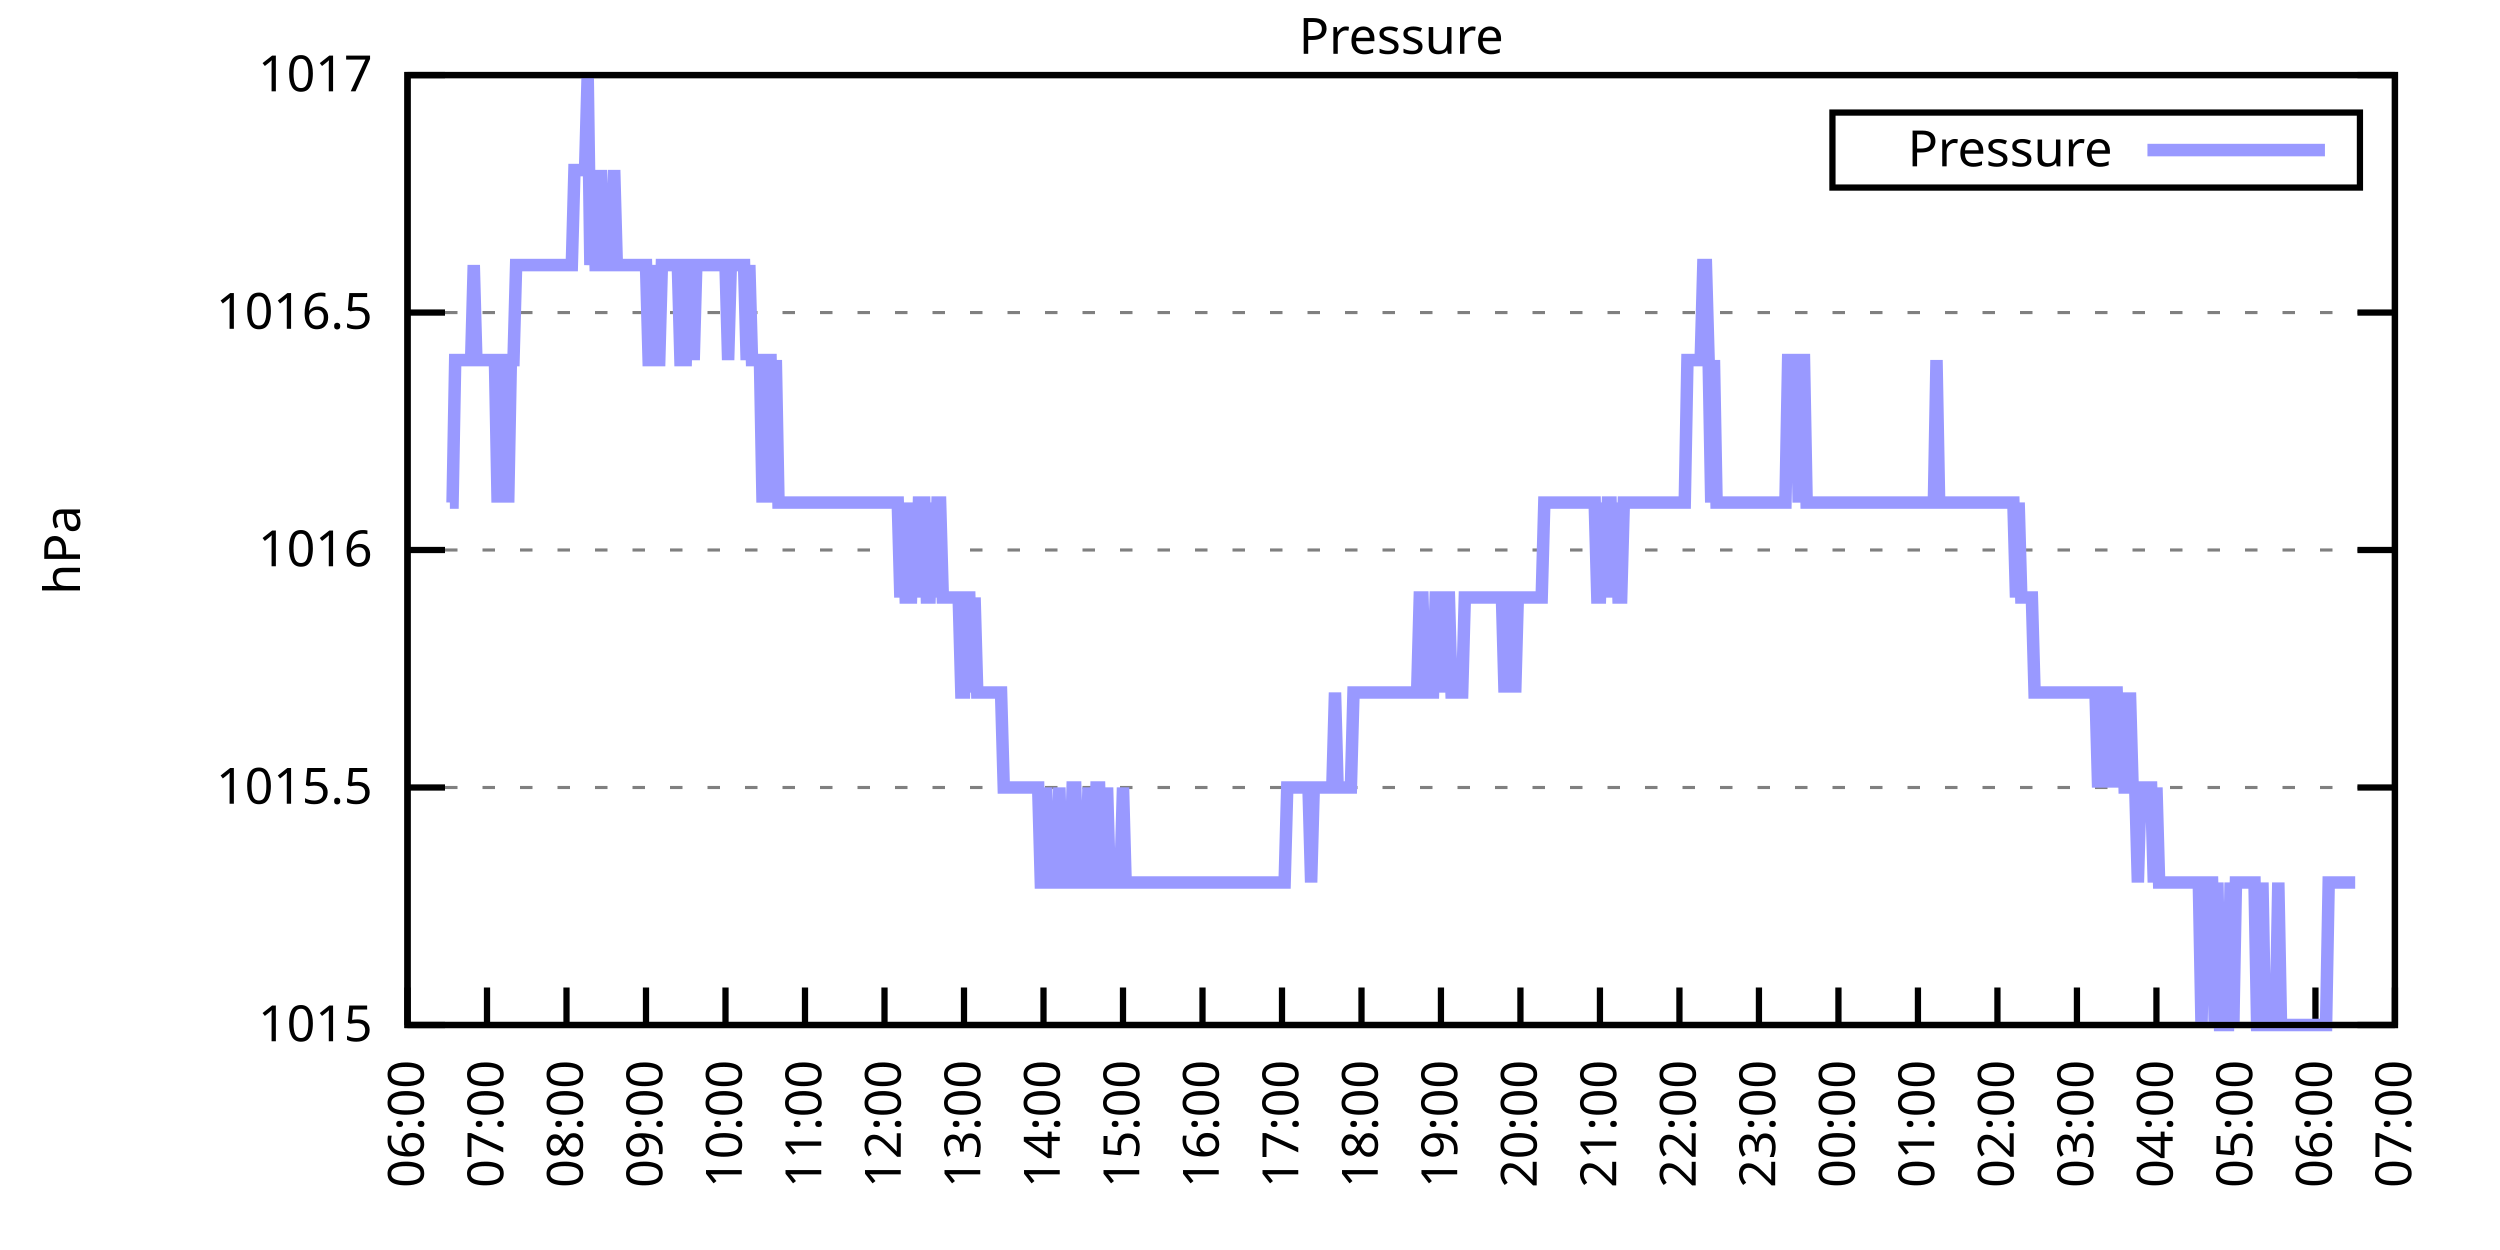
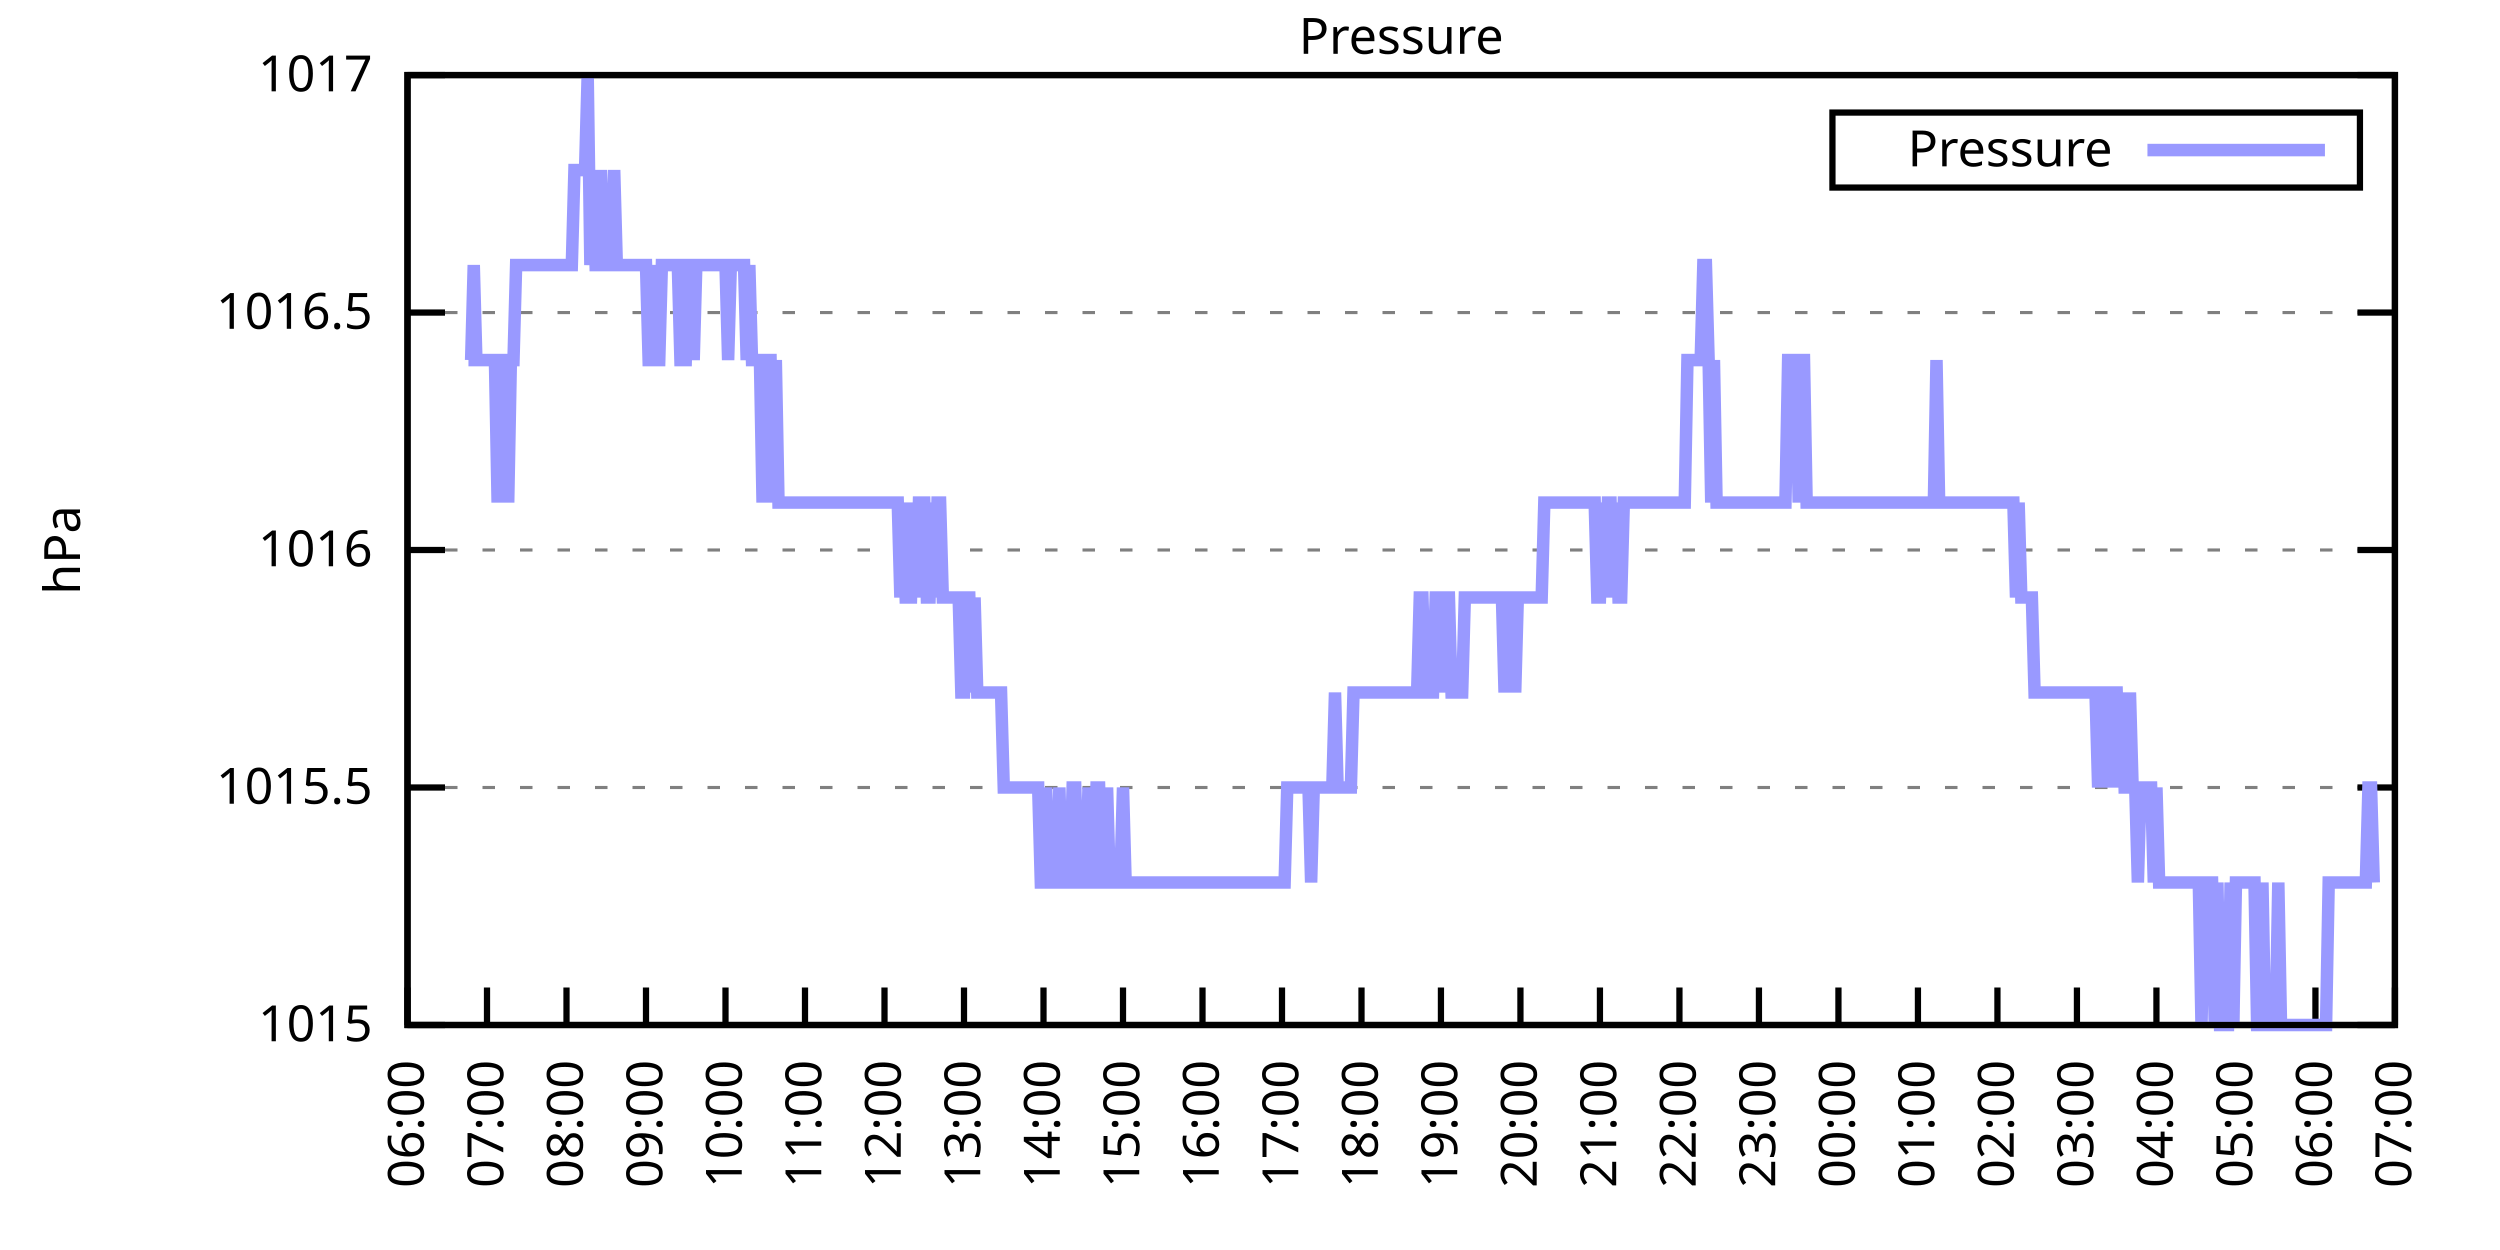
<svg xmlns="http://www.w3.org/2000/svg" xmlns:xlink="http://www.w3.org/1999/xlink" width="400" height="200" viewBox="0 0 400 200">
  <g id="gnuplot_canvas">
    <rect x="0" y="0" width="400" height="200" fill="none" />
    <defs>
      <circle id="gpDot" r="0.5" stroke-width="0.5" stroke="currentColor" />
      <path id="gpPt0" stroke-width="0.333" stroke="currentColor" d="M-1,0 h2 M0,-1 v2" />
      <path id="gpPt1" stroke-width="0.333" stroke="currentColor" d="M-1,-1 L1,1 M1,-1 L-1,1" />
      <path id="gpPt2" stroke-width="0.333" stroke="currentColor" d="M-1,0 L1,0 M0,-1 L0,1 M-1,-1 L1,1 M-1,1 L1,-1" />
      <rect id="gpPt3" stroke-width="0.333" stroke="currentColor" x="-1" y="-1" width="2" height="2" />
      <rect id="gpPt4" stroke-width="0.333" stroke="currentColor" fill="currentColor" x="-1" y="-1" width="2" height="2" />
      <circle id="gpPt5" stroke-width="0.333" stroke="currentColor" cx="0" cy="0" r="1" />
      <use xlink:href="#gpPt5" id="gpPt6" fill="currentColor" stroke="none" />
      <path id="gpPt7" stroke-width="0.333" stroke="currentColor" d="M0,-1.33 L-1.33,0.67 L1.33,0.67 z" />
      <use xlink:href="#gpPt7" id="gpPt8" fill="currentColor" stroke="none" />
      <use xlink:href="#gpPt7" id="gpPt9" stroke="currentColor" transform="rotate(180)" />
      <use xlink:href="#gpPt9" id="gpPt10" fill="currentColor" stroke="none" />
      <use xlink:href="#gpPt3" id="gpPt11" stroke="currentColor" transform="rotate(45)" />
      <use xlink:href="#gpPt11" id="gpPt12" fill="currentColor" stroke="none" />
      <path id="gpPt13" stroke-width="0.333" stroke="currentColor" d="M0,1.330 L1.265,0.411 L0.782,-1.067 L-0.782,-1.076 L-1.265,0.411 z" />
      <use xlink:href="#gpPt13" id="gpPt14" fill="currentColor" stroke="none" />
      <filter id="textbox" filterUnits="objectBoundingBox" x="0" y="0" height="1" width="1">
        <feFlood flood-color="white" flood-opacity="1" result="bgnd" />
        <feComposite in="SourceGraphic" in2="bgnd" operator="atop" />
      </filter>
      <filter id="greybox" filterUnits="objectBoundingBox" x="0" y="0" height="1" width="1">
        <feFlood flood-color="lightgrey" flood-opacity="1" result="grey" />
        <feComposite in="SourceGraphic" in2="grey" operator="atop" />
      </filter>
    </defs>
    <g fill="none" color="white" stroke="currentColor" stroke-width="1.00" stroke-linecap="butt" stroke-linejoin="miter">
</g>
    <g fill="none" color="black" stroke="currentColor" stroke-width="1.00" stroke-linecap="butt" stroke-linejoin="miter">
      <g stroke="none" shape-rendering="crispEdges">
        <polygon fill="rgb(255, 255, 255)" points="65.20,164.00 383.18,164.00 383.18,12.02 65.20,12.02 " />
      </g>
    </g>
    <g fill="none" color="black" stroke="currentColor" stroke-width="1.00" stroke-linecap="butt" stroke-linejoin="miter">
</g>
    <g fill="none" color="black" stroke="black" stroke-width="0.50" stroke-linecap="butt" stroke-linejoin="miter">
</g>
    <g fill="none" color="gray" stroke="currentColor" stroke-width="0.50" stroke-linecap="butt" stroke-linejoin="miter">
      <path stroke="gray" stroke-dasharray="2,4" class="gridline" d="M65.20,164.00 L383.19,164.00  " />
    </g>
    <g fill="none" color="gray" stroke="gray" stroke-width="1.00" stroke-linecap="butt" stroke-linejoin="miter">
</g>
    <g fill="none" color="black" stroke="currentColor" stroke-width="1.00" stroke-linecap="butt" stroke-linejoin="miter">
      <path stroke="black" d="M65.20,164.00 L71.20,164.00 M383.19,164.00 L377.19,164.00  " />
      <g transform="translate(59.60,166.60)" stroke="none" fill="black" font-family="Sans" font-size="8.00" text-anchor="end">
        <text>
          <tspan font-family="Sans"> 1015</tspan>
        </text>
      </g>
    </g>
    <g fill="none" color="black" stroke="currentColor" stroke-width="1.00" stroke-linecap="butt" stroke-linejoin="miter">
</g>
    <g fill="none" color="black" stroke="black" stroke-width="0.50" stroke-linecap="butt" stroke-linejoin="miter">
</g>
    <g fill="none" color="gray" stroke="currentColor" stroke-width="0.50" stroke-linecap="butt" stroke-linejoin="miter">
      <path stroke="gray" stroke-dasharray="2,4" class="gridline" d="M65.20,126.00 L383.19,126.00  " />
    </g>
    <g fill="none" color="gray" stroke="gray" stroke-width="1.00" stroke-linecap="butt" stroke-linejoin="miter">
</g>
    <g fill="none" color="black" stroke="currentColor" stroke-width="1.00" stroke-linecap="butt" stroke-linejoin="miter">
      <path stroke="black" d="M65.20,126.00 L71.20,126.00 M383.19,126.00 L377.19,126.00  " />
      <g transform="translate(59.60,128.60)" stroke="none" fill="black" font-family="Sans" font-size="8.00" text-anchor="end">
        <text>
          <tspan font-family="Sans"> 1015.5</tspan>
        </text>
      </g>
    </g>
    <g fill="none" color="black" stroke="currentColor" stroke-width="1.00" stroke-linecap="butt" stroke-linejoin="miter">
</g>
    <g fill="none" color="black" stroke="black" stroke-width="0.50" stroke-linecap="butt" stroke-linejoin="miter">
</g>
    <g fill="none" color="gray" stroke="currentColor" stroke-width="0.50" stroke-linecap="butt" stroke-linejoin="miter">
      <path stroke="gray" stroke-dasharray="2,4" class="gridline" d="M65.20,88.00 L383.19,88.00  " />
    </g>
    <g fill="none" color="gray" stroke="gray" stroke-width="1.00" stroke-linecap="butt" stroke-linejoin="miter">
</g>
    <g fill="none" color="black" stroke="currentColor" stroke-width="1.00" stroke-linecap="butt" stroke-linejoin="miter">
      <path stroke="black" d="M65.20,88.00 L71.20,88.00 M383.19,88.00 L377.19,88.00  " />
      <g transform="translate(59.60,90.60)" stroke="none" fill="black" font-family="Sans" font-size="8.00" text-anchor="end">
        <text>
          <tspan font-family="Sans"> 1016</tspan>
        </text>
      </g>
    </g>
    <g fill="none" color="black" stroke="currentColor" stroke-width="1.00" stroke-linecap="butt" stroke-linejoin="miter">
</g>
    <g fill="none" color="black" stroke="black" stroke-width="0.50" stroke-linecap="butt" stroke-linejoin="miter">
</g>
    <g fill="none" color="gray" stroke="currentColor" stroke-width="0.50" stroke-linecap="butt" stroke-linejoin="miter">
      <path stroke="gray" stroke-dasharray="2,4" class="gridline" d="M65.20,50.01 L383.19,50.01  " />
    </g>
    <g fill="none" color="gray" stroke="gray" stroke-width="1.00" stroke-linecap="butt" stroke-linejoin="miter">
</g>
    <g fill="none" color="black" stroke="currentColor" stroke-width="1.00" stroke-linecap="butt" stroke-linejoin="miter">
      <path stroke="black" d="M65.20,50.01 L71.20,50.01 M383.19,50.01 L377.19,50.01  " />
      <g transform="translate(59.60,52.61)" stroke="none" fill="black" font-family="Sans" font-size="8.00" text-anchor="end">
        <text>
          <tspan font-family="Sans"> 1016.5</tspan>
        </text>
      </g>
    </g>
    <g fill="none" color="black" stroke="currentColor" stroke-width="1.00" stroke-linecap="butt" stroke-linejoin="miter">
</g>
    <g fill="none" color="black" stroke="black" stroke-width="0.50" stroke-linecap="butt" stroke-linejoin="miter">
</g>
    <g fill="none" color="gray" stroke="currentColor" stroke-width="0.50" stroke-linecap="butt" stroke-linejoin="miter">
      <path stroke="gray" stroke-dasharray="2,4" class="gridline" d="M65.20,12.01 L383.19,12.01  " />
    </g>
    <g fill="none" color="gray" stroke="gray" stroke-width="1.00" stroke-linecap="butt" stroke-linejoin="miter">
</g>
    <g fill="none" color="black" stroke="currentColor" stroke-width="1.00" stroke-linecap="butt" stroke-linejoin="miter">
      <path stroke="black" d="M65.20,12.01 L71.20,12.01 M383.19,12.01 L377.19,12.01  " />
      <g transform="translate(59.60,14.61)" stroke="none" fill="black" font-family="Sans" font-size="8.00" text-anchor="end">
        <text>
          <tspan font-family="Sans"> 1017</tspan>
        </text>
      </g>
    </g>
    <g fill="none" color="black" stroke="currentColor" stroke-width="1.00" stroke-linecap="butt" stroke-linejoin="miter">
      <path stroke="black" d="M65.20,164.00 L65.20,158.00  " />
      <g transform="translate(67.80,169.60) rotate(270.00)" stroke="none" fill="black" font-family="Sans" font-size="8.00" text-anchor="end">
        <text>
          <tspan font-family="Sans">06:00</tspan>
        </text>
      </g>
    </g>
    <g fill="none" color="black" stroke="currentColor" stroke-width="1.00" stroke-linecap="butt" stroke-linejoin="miter">
      <path stroke="black" d="M77.92,164.00 L77.92,158.00  " />
      <g transform="translate(80.52,169.60) rotate(270.00)" stroke="none" fill="black" font-family="Sans" font-size="8.00" text-anchor="end">
        <text>
          <tspan font-family="Sans">07:00</tspan>
        </text>
      </g>
    </g>
    <g fill="none" color="black" stroke="currentColor" stroke-width="1.00" stroke-linecap="butt" stroke-linejoin="miter">
      <path stroke="black" d="M90.64,164.00 L90.64,158.00  " />
      <g transform="translate(93.24,169.60) rotate(270.00)" stroke="none" fill="black" font-family="Sans" font-size="8.00" text-anchor="end">
        <text>
          <tspan font-family="Sans">08:00</tspan>
        </text>
      </g>
    </g>
    <g fill="none" color="black" stroke="currentColor" stroke-width="1.00" stroke-linecap="butt" stroke-linejoin="miter">
      <path stroke="black" d="M103.36,164.00 L103.36,158.00  " />
      <g transform="translate(105.96,169.60) rotate(270.00)" stroke="none" fill="black" font-family="Sans" font-size="8.00" text-anchor="end">
        <text>
          <tspan font-family="Sans">09:00</tspan>
        </text>
      </g>
    </g>
    <g fill="none" color="black" stroke="currentColor" stroke-width="1.00" stroke-linecap="butt" stroke-linejoin="miter">
      <path stroke="black" d="M116.08,164.00 L116.08,158.00  " />
      <g transform="translate(118.68,169.60) rotate(270.00)" stroke="none" fill="black" font-family="Sans" font-size="8.00" text-anchor="end">
        <text>
          <tspan font-family="Sans">10:00</tspan>
        </text>
      </g>
    </g>
    <g fill="none" color="black" stroke="currentColor" stroke-width="1.00" stroke-linecap="butt" stroke-linejoin="miter">
      <path stroke="black" d="M128.80,164.00 L128.80,158.00  " />
      <g transform="translate(131.40,169.60) rotate(270.00)" stroke="none" fill="black" font-family="Sans" font-size="8.00" text-anchor="end">
        <text>
          <tspan font-family="Sans">11:00</tspan>
        </text>
      </g>
    </g>
    <g fill="none" color="black" stroke="currentColor" stroke-width="1.00" stroke-linecap="butt" stroke-linejoin="miter">
      <path stroke="black" d="M141.52,164.00 L141.52,158.00  " />
      <g transform="translate(144.12,169.60) rotate(270.00)" stroke="none" fill="black" font-family="Sans" font-size="8.00" text-anchor="end">
        <text>
          <tspan font-family="Sans">12:00</tspan>
        </text>
      </g>
    </g>
    <g fill="none" color="black" stroke="currentColor" stroke-width="1.00" stroke-linecap="butt" stroke-linejoin="miter">
      <path stroke="black" d="M154.24,164.00 L154.24,158.00  " />
      <g transform="translate(156.84,169.60) rotate(270.00)" stroke="none" fill="black" font-family="Sans" font-size="8.00" text-anchor="end">
        <text>
          <tspan font-family="Sans">13:00</tspan>
        </text>
      </g>
    </g>
    <g fill="none" color="black" stroke="currentColor" stroke-width="1.00" stroke-linecap="butt" stroke-linejoin="miter">
      <path stroke="black" d="M166.96,164.00 L166.96,158.00  " />
      <g transform="translate(169.56,169.60) rotate(270.00)" stroke="none" fill="black" font-family="Sans" font-size="8.00" text-anchor="end">
        <text>
          <tspan font-family="Sans">14:00</tspan>
        </text>
      </g>
    </g>
    <g fill="none" color="black" stroke="currentColor" stroke-width="1.00" stroke-linecap="butt" stroke-linejoin="miter">
      <path stroke="black" d="M179.68,164.00 L179.68,158.00  " />
      <g transform="translate(182.28,169.60) rotate(270.00)" stroke="none" fill="black" font-family="Sans" font-size="8.00" text-anchor="end">
        <text>
          <tspan font-family="Sans">15:00</tspan>
        </text>
      </g>
    </g>
    <g fill="none" color="black" stroke="currentColor" stroke-width="1.00" stroke-linecap="butt" stroke-linejoin="miter">
      <path stroke="black" d="M192.40,164.00 L192.40,158.00  " />
      <g transform="translate(195.00,169.60) rotate(270.00)" stroke="none" fill="black" font-family="Sans" font-size="8.00" text-anchor="end">
        <text>
          <tspan font-family="Sans">16:00</tspan>
        </text>
      </g>
    </g>
    <g fill="none" color="black" stroke="currentColor" stroke-width="1.00" stroke-linecap="butt" stroke-linejoin="miter">
      <path stroke="black" d="M205.12,164.00 L205.12,158.00  " />
      <g transform="translate(207.72,169.60) rotate(270.00)" stroke="none" fill="black" font-family="Sans" font-size="8.00" text-anchor="end">
        <text>
          <tspan font-family="Sans">17:00</tspan>
        </text>
      </g>
    </g>
    <g fill="none" color="black" stroke="currentColor" stroke-width="1.00" stroke-linecap="butt" stroke-linejoin="miter">
      <path stroke="black" d="M217.84,164.00 L217.84,158.00  " />
      <g transform="translate(220.44,169.60) rotate(270.00)" stroke="none" fill="black" font-family="Sans" font-size="8.00" text-anchor="end">
        <text>
          <tspan font-family="Sans">18:00</tspan>
        </text>
      </g>
    </g>
    <g fill="none" color="black" stroke="currentColor" stroke-width="1.00" stroke-linecap="butt" stroke-linejoin="miter">
      <path stroke="black" d="M230.55,164.00 L230.55,158.00  " />
      <g transform="translate(233.15,169.60) rotate(270.00)" stroke="none" fill="black" font-family="Sans" font-size="8.00" text-anchor="end">
        <text>
          <tspan font-family="Sans">19:00</tspan>
        </text>
      </g>
    </g>
    <g fill="none" color="black" stroke="currentColor" stroke-width="1.00" stroke-linecap="butt" stroke-linejoin="miter">
      <path stroke="black" d="M243.27,164.00 L243.27,158.00  " />
      <g transform="translate(245.87,169.60) rotate(270.00)" stroke="none" fill="black" font-family="Sans" font-size="8.00" text-anchor="end">
        <text>
          <tspan font-family="Sans">20:00</tspan>
        </text>
      </g>
    </g>
    <g fill="none" color="black" stroke="currentColor" stroke-width="1.00" stroke-linecap="butt" stroke-linejoin="miter">
      <path stroke="black" d="M255.99,164.00 L255.99,158.00  " />
      <g transform="translate(258.59,169.60) rotate(270.00)" stroke="none" fill="black" font-family="Sans" font-size="8.00" text-anchor="end">
        <text>
          <tspan font-family="Sans">21:00</tspan>
        </text>
      </g>
    </g>
    <g fill="none" color="black" stroke="currentColor" stroke-width="1.00" stroke-linecap="butt" stroke-linejoin="miter">
      <path stroke="black" d="M268.71,164.00 L268.71,158.00  " />
      <g transform="translate(271.31,169.60) rotate(270.00)" stroke="none" fill="black" font-family="Sans" font-size="8.00" text-anchor="end">
        <text>
          <tspan font-family="Sans">22:00</tspan>
        </text>
      </g>
    </g>
    <g fill="none" color="black" stroke="currentColor" stroke-width="1.00" stroke-linecap="butt" stroke-linejoin="miter">
      <path stroke="black" d="M281.43,164.00 L281.43,158.00  " />
      <g transform="translate(284.03,169.60) rotate(270.00)" stroke="none" fill="black" font-family="Sans" font-size="8.00" text-anchor="end">
        <text>
          <tspan font-family="Sans">23:00</tspan>
        </text>
      </g>
    </g>
    <g fill="none" color="black" stroke="currentColor" stroke-width="1.00" stroke-linecap="butt" stroke-linejoin="miter">
      <path stroke="black" d="M294.15,164.00 L294.15,158.00  " />
      <g transform="translate(296.75,169.60) rotate(270.00)" stroke="none" fill="black" font-family="Sans" font-size="8.00" text-anchor="end">
        <text>
          <tspan font-family="Sans">00:00</tspan>
        </text>
      </g>
    </g>
    <g fill="none" color="black" stroke="currentColor" stroke-width="1.00" stroke-linecap="butt" stroke-linejoin="miter">
      <path stroke="black" d="M306.87,164.00 L306.87,158.00  " />
      <g transform="translate(309.47,169.60) rotate(270.00)" stroke="none" fill="black" font-family="Sans" font-size="8.00" text-anchor="end">
        <text>
          <tspan font-family="Sans">01:00</tspan>
        </text>
      </g>
    </g>
    <g fill="none" color="black" stroke="currentColor" stroke-width="1.00" stroke-linecap="butt" stroke-linejoin="miter">
      <path stroke="black" d="M319.59,164.00 L319.59,158.00  " />
      <g transform="translate(322.19,169.60) rotate(270.00)" stroke="none" fill="black" font-family="Sans" font-size="8.00" text-anchor="end">
        <text>
          <tspan font-family="Sans">02:00</tspan>
        </text>
      </g>
    </g>
    <g fill="none" color="black" stroke="currentColor" stroke-width="1.00" stroke-linecap="butt" stroke-linejoin="miter">
      <path stroke="black" d="M332.31,164.00 L332.31,158.00  " />
      <g transform="translate(334.91,169.60) rotate(270.00)" stroke="none" fill="black" font-family="Sans" font-size="8.00" text-anchor="end">
        <text>
          <tspan font-family="Sans">03:00</tspan>
        </text>
      </g>
    </g>
    <g fill="none" color="black" stroke="currentColor" stroke-width="1.00" stroke-linecap="butt" stroke-linejoin="miter">
      <path stroke="black" d="M345.03,164.00 L345.03,158.00  " />
      <g transform="translate(347.63,169.60) rotate(270.00)" stroke="none" fill="black" font-family="Sans" font-size="8.00" text-anchor="end">
        <text>
          <tspan font-family="Sans">04:00</tspan>
        </text>
      </g>
    </g>
    <g fill="none" color="black" stroke="currentColor" stroke-width="1.00" stroke-linecap="butt" stroke-linejoin="miter">
      <path stroke="black" d="M357.75,164.00 L357.75,158.00  " />
      <g transform="translate(360.35,169.60) rotate(270.00)" stroke="none" fill="black" font-family="Sans" font-size="8.00" text-anchor="end">
        <text>
          <tspan font-family="Sans">05:00</tspan>
        </text>
      </g>
    </g>
    <g fill="none" color="black" stroke="currentColor" stroke-width="1.00" stroke-linecap="butt" stroke-linejoin="miter">
      <path stroke="black" d="M370.47,164.00 L370.47,158.00  " />
      <g transform="translate(373.07,169.60) rotate(270.00)" stroke="none" fill="black" font-family="Sans" font-size="8.00" text-anchor="end">
        <text>
          <tspan font-family="Sans">06:00</tspan>
        </text>
      </g>
    </g>
    <g fill="none" color="black" stroke="currentColor" stroke-width="1.00" stroke-linecap="butt" stroke-linejoin="miter">
      <path stroke="black" d="M383.19,164.00 L383.19,158.00  " />
      <g transform="translate(385.79,169.60) rotate(270.00)" stroke="none" fill="black" font-family="Sans" font-size="8.00" text-anchor="end">
        <text>
          <tspan font-family="Sans">07:00</tspan>
        </text>
      </g>
    </g>
    <g fill="none" color="black" stroke="currentColor" stroke-width="1.00" stroke-linecap="butt" stroke-linejoin="miter">
</g>
    <g fill="none" color="black" stroke="currentColor" stroke-width="1.00" stroke-linecap="butt" stroke-linejoin="miter">
      <path stroke="black" d="M65.20,12.01 L65.20,164.00 L383.19,164.00 L383.19,12.01 L65.20,12.01 Z  " />
    </g>
    <g fill="none" color="black" stroke="currentColor" stroke-width="1.00" stroke-linecap="butt" stroke-linejoin="miter">
</g>
    <g fill="none" color="black" stroke="currentColor" stroke-width="1.00" stroke-linecap="butt" stroke-linejoin="miter">
      <path stroke="black" d="M293.19,30.01 L293.19,18.01 L377.59,18.01 L377.59,30.01 L293.19,30.01 Z  " />
    </g>
    <g id="Pressure_plot_1">
      <g fill="none" color="white" stroke="black" stroke-width="2.00" stroke-linecap="butt" stroke-linejoin="miter">
</g>
      <g fill="none" color="black" stroke="currentColor" stroke-width="2.00" stroke-linecap="butt" stroke-linejoin="miter">
        <g transform="translate(337.99,26.61)" stroke="none" fill="black" font-family="Sans" font-size="8.00" text-anchor="end">
          <text>
            <tspan font-family="Sans">Pressure</tspan>
          </text>
        </g>
      </g>
      <g fill="none" color="black" stroke="currentColor" stroke-width="2.00" stroke-linecap="butt" stroke-linejoin="miter">
-         <path stroke="rgb(153, 153, 255)" d="M343.59,24.01 L371.99,24.01 M71.98,80.41 L72.41,80.41 L72.83,57.61 L73.26,57.61 L73.68,57.61 L74.10,57.61   L74.53,57.61 L74.95,57.61 L75.38,57.61 L75.80,42.41 L76.22,57.61 L76.65,57.61 L77.07,57.61 L77.50,57.61   L77.92,57.61 L78.34,57.61 L78.77,57.61 L79.19,57.61 L79.62,80.41 L80.04,57.61 L80.46,57.61 L80.89,57.61   L81.31,80.41 L81.74,57.61 L82.16,57.61 L82.58,42.41 L83.01,42.41 L83.43,42.41 L83.86,42.41 L84.28,42.41   L84.70,42.41 L85.13,42.41 L85.55,42.41 L85.98,42.41 L86.40,42.41 L86.82,42.41 L87.25,42.41 L87.67,42.41   L88.10,42.41 L88.52,42.41 L88.94,42.41 L89.37,42.41 L89.79,42.41 L90.22,42.41 L90.64,42.41 L91.06,42.41   L91.49,42.41 L91.91,27.21 L92.34,27.21 L92.76,27.21 L93.18,27.21 L93.61,27.21 L94.03,12.01 L94.46,42.41   L94.88,27.21 L95.30,42.41 L95.73,42.41 L96.15,27.21 L96.58,42.41 L97.00,42.41 L97.42,42.41 L97.85,42.41   L98.27,27.21 L98.69,42.41 L99.12,42.41 L99.54,42.41 L99.97,42.41 L100.39,42.41 L100.81,42.41 L101.24,42.41   L101.66,42.41 L102.09,42.41 L102.51,42.41 L102.93,42.41 L103.36,42.41 L103.78,57.61 L104.21,57.61 L104.63,42.41   L105.05,57.61 L105.48,57.61 L105.90,42.41 L106.33,42.41 L106.75,42.41 L107.17,42.41 L107.60,42.41 L108.02,42.41   L108.45,42.41 L108.87,57.61 L109.29,57.61 L109.72,57.61 L110.14,42.41 L110.57,42.41 L110.99,57.61 L111.41,42.41   L111.84,42.41 L112.26,42.41 L112.69,42.41 L113.11,42.41 L113.53,42.41 L113.96,42.41 L114.38,42.41 L114.81,42.41   L115.23,42.41 L115.65,42.41 L116.08,42.41 L116.50,57.61 L116.93,42.41 L117.35,42.41 L117.77,42.41 L118.20,42.41   L118.62,42.41 L119.05,42.41 L119.47,57.61 L119.89,42.41 L120.32,57.61 L120.74,57.61 L121.17,57.61 L121.59,57.61   L122.01,80.41 L122.44,57.61 L122.86,57.61 L123.29,57.61 L123.71,80.41 L124.13,57.61 L124.56,80.41 L124.98,80.41   L125.41,80.41 L125.83,80.41 L126.25,80.41 L126.68,80.41 L127.10,80.41 L127.53,80.41 L127.95,80.41 L128.37,80.41   L128.80,80.41 L129.22,80.41 L129.65,80.41 L130.07,80.41 L130.49,80.41 L130.92,80.41 L131.34,80.41 L131.77,80.41   L132.19,80.41 L132.61,80.41 L133.04,80.41 L133.46,80.41 L133.89,80.41 L134.31,80.41 L134.73,80.41 L135.16,80.41   L135.58,80.41 L136.01,80.41 L136.43,80.41 L136.85,80.41 L137.28,80.41 L137.70,80.41 L138.13,80.41 L138.55,80.41   L138.97,80.41 L139.40,80.41 L139.82,80.41 L140.25,80.41 L140.67,80.41 L141.09,80.41 L141.52,80.41 L141.94,80.41   L142.37,80.41 L142.79,80.41 L143.21,80.41 L143.64,80.41 L144.06,95.60 L144.49,80.41 L144.91,95.60 L145.33,95.60   L145.76,95.60 L146.18,80.41 L146.61,95.60 L147.03,80.41 L147.45,80.41 L147.88,80.41 L148.30,95.60 L148.73,95.60   L149.15,80.41 L149.57,95.60 L150.00,80.41 L150.42,80.41 L150.85,95.60 L151.27,95.60 L151.69,95.60 L152.12,95.60   L152.54,95.60 L152.97,95.60 L153.39,95.60 L153.81,110.80 L154.24,110.80 L154.66,95.60 L155.09,95.60 L155.51,110.80   L155.93,95.60 L156.36,110.80 L156.78,110.80 L157.21,110.80 L157.63,110.80 L158.05,110.80 L158.48,110.80 L158.90,110.80   L159.33,110.80 L159.75,110.80 L160.17,110.80 L160.60,126.00 L161.02,126.00 L161.44,126.00 L161.87,126.00 L162.29,126.00   L162.72,126.00 L163.14,126.00 L163.56,126.00 L163.99,126.00 L164.41,126.00 L164.84,126.00 L165.26,126.00 L165.68,126.00   L166.11,126.00 L166.53,141.20 L166.96,141.20 L167.38,126.00 L167.80,141.20 L168.23,141.20 L168.65,141.20 L169.08,141.20   L169.50,126.00 L169.92,141.20 L170.35,141.20 L170.77,141.20 L171.20,141.20 L171.62,126.00 L172.04,126.00 L172.47,141.20   L172.89,141.20 L173.32,141.20 L173.74,141.20 L174.16,126.00 L174.59,141.20 L175.01,141.20 L175.44,126.00 L175.86,126.00   L176.28,141.20 L176.71,141.20 L177.13,126.00 L177.56,141.20 L177.98,141.20 L178.40,141.20 L178.83,141.20 L179.25,141.20   L179.68,126.00 L180.10,141.20 L180.52,141.20 L180.95,141.20 L181.37,141.20 L181.80,141.20 L182.22,141.20 L182.64,141.20   L183.07,141.20 L183.49,141.20 L183.92,141.20 L184.34,141.20 L184.76,141.20 L185.19,141.20 L185.61,141.20 L186.04,141.20   L186.46,141.20 L186.88,141.20 L187.31,141.20 L187.73,141.20 L188.16,141.20 L188.58,141.20 L189.00,141.20 L189.43,141.20   L189.85,141.20 L190.28,141.20 L190.70,141.20 L191.12,141.20 L191.55,141.20 L191.97,141.20 L192.40,141.20 L192.82,141.20   L193.24,141.20 L193.67,141.20 L194.09,141.20 L194.52,141.20 L194.94,141.20 L195.36,141.20 L195.79,141.20 L196.21,141.20   L196.64,141.20 L197.06,141.20 L197.48,141.20 L197.91,141.20 L198.33,141.20 L198.76,141.20 L199.18,141.20 L199.60,141.20   L200.03,141.20 L200.45,141.20 L200.88,141.20 L201.30,141.20 L201.72,141.20 L202.15,141.20 L202.57,141.20 L203.00,141.20   L203.42,141.20 L203.84,141.20 L204.27,141.20 L204.69,141.20 L205.12,141.20 L205.54,141.20 L205.96,126.00 L206.39,126.00   L206.81,126.00 L207.24,126.00 L207.66,126.00 L208.08,126.00 L208.51,126.00 L208.93,126.00 L209.36,126.00 L209.78,141.20   L210.20,126.00 L210.63,126.00 L211.05,126.00 L211.48,126.00 L211.90,126.00 L212.32,126.00 L212.75,126.00 L213.17,126.00   L213.60,110.80 L214.02,126.00 L214.44,126.00 L214.87,126.00 L215.29,126.00 L215.72,126.00 L216.14,126.00 L216.56,110.80   L216.99,110.80 L217.41,110.80 L217.84,110.80 L218.26,110.80 L218.68,110.80 L219.11,110.80 L219.53,110.80 L219.96,110.80   L220.38,110.80 L220.80,110.80 L221.23,110.80 L221.65,110.80 L222.08,110.80 L222.50,110.80 L222.92,110.80 L223.35,110.80   L223.77,110.80 L224.20,110.80 L224.62,110.80 L225.04,110.80 L225.47,110.80 L225.89,110.80 L226.31,110.80 L226.74,110.80   L227.16,95.60 L227.59,95.60 L228.01,110.80 L228.43,110.80 L228.86,110.80 L229.28,110.80 L229.71,95.60 L230.13,95.60   L230.55,95.60 L230.98,110.80 L231.40,95.60 L231.83,95.60 L232.25,110.80 L232.67,110.80 L233.10,110.80 L233.52,110.80   L233.95,110.80 L234.37,95.60 L234.79,95.60 L235.22,95.60 L235.64,95.60 L236.07,95.60 L236.49,95.60 L236.91,95.60   L237.34,95.60 L237.76,95.60 L238.19,95.60 L238.61,95.60 L239.03,95.60 L239.46,95.60 L239.88,95.60 L240.31,95.60   L240.73,110.80 L241.15,95.60 L241.58,95.60 L242.00,95.60 L242.43,110.80 L242.85,95.60 L243.27,95.60 L243.70,95.60   L244.12,95.60 L244.55,95.60 L244.97,95.60 L245.39,95.60 L245.82,95.60 L246.24,95.60 L246.67,95.60 L247.09,80.41   L247.51,80.41 L247.94,80.41 L248.36,80.41 L248.79,80.41 L249.21,80.41 L249.63,80.41 L250.06,80.41 L250.48,80.41   L250.91,80.41 L251.33,80.41 L251.75,80.41 L252.18,80.41 L252.60,80.41 L253.03,80.41 L253.45,80.41 L253.87,80.41   L254.30,80.41 L254.72,80.41 L255.15,80.41 L255.57,95.60 L255.99,95.60 L256.42,80.41 L256.84,95.60 L257.27,80.41   L257.69,80.41 L258.11,95.60 L258.54,80.41 L258.96,95.60 L259.39,95.60 L259.81,80.41 L260.23,80.41 L260.66,80.41   L261.08,80.41 L261.51,80.41 L261.93,80.41 L262.35,80.41 L262.78,80.41 L263.20,80.41 L263.63,80.41 L264.05,80.41   L264.47,80.41 L264.90,80.41 L265.32,80.41 L265.75,80.41 L266.17,80.41 L266.59,80.41 L267.02,80.41 L267.44,80.41   L267.87,80.41 L268.29,80.41 L268.71,80.41 L269.14,80.41 L269.56,80.41 L269.99,57.61 L270.41,57.61 L270.83,57.61   L271.26,57.61 L271.68,57.61 L272.11,57.61 L272.53,42.41 L272.95,42.41 L273.38,57.61 L273.80,80.41 L274.23,57.61   L274.65,80.41 L275.07,80.41 L275.50,80.41 L275.92,80.41 L276.35,80.41 L276.77,80.41 L277.19,80.41 L277.62,80.41   L278.04,80.41 L278.47,80.41 L278.89,80.41 L279.31,80.41 L279.74,80.41 L280.16,80.41 L280.59,80.41 L281.01,80.41   L281.43,80.41 L281.86,80.41 L282.28,80.41 L282.71,80.41 L283.13,80.41 L283.55,80.41 L283.98,80.41 L284.40,80.41   L284.83,80.41 L285.25,80.41 L285.67,80.41 L286.10,57.61 L286.52,57.61 L286.95,57.61 L287.37,57.61 L287.79,80.41   L288.22,57.61 L288.64,57.61 L289.06,80.41 L289.49,80.41 L289.91,80.41 L290.34,80.41 L290.76,80.41 L291.18,80.41   L291.61,80.41 L292.03,80.41 L292.46,80.41 L292.88,80.41 L293.30,80.41 L293.73,80.41 L294.15,80.41 L294.58,80.41   L295.00,80.41 L295.42,80.41 L295.85,80.41 L296.27,80.41 L296.70,80.41 L297.12,80.41 L297.54,80.41 L297.97,80.41   L298.39,80.41 L298.82,80.41 L299.24,80.41 L299.66,80.41 L300.09,80.41 L300.51,80.41 L300.94,80.41 L301.36,80.41   L301.78,80.41 L302.21,80.41 L302.63,80.41 L303.06,80.41 L303.48,80.41 L303.90,80.41 L304.33,80.41 L304.75,80.41   L305.18,80.41 L305.60,80.41 L306.02,80.41 L306.45,80.41 L306.87,80.41 L307.30,80.41 L307.72,80.41 L308.14,80.41   L308.57,80.41 L308.99,80.41 L309.42,80.41 L309.84,57.61 L310.26,80.41 L310.69,80.41 L311.11,80.41 L311.54,80.41   L311.96,80.41 L312.38,80.41 L312.81,80.41 L313.23,80.41 L313.66,80.41 L314.08,80.41 L314.50,80.41 L314.93,80.41   L315.35,80.41 L315.78,80.41 L316.20,80.41 L316.62,80.41 L317.05,80.41 L317.47,80.41 L317.90,80.41 L318.32,80.41   L318.74,80.41 L319.17,80.41 L319.59,80.41 L320.02,80.41 L320.44,80.41 L320.86,80.41 L321.29,80.41 L321.71,80.41   L322.14,80.41 L322.56,95.60 L322.98,80.41 L323.41,95.60 L323.83,95.60 L324.26,95.60 L324.68,95.60 L325.10,95.60   L325.53,110.80 L325.95,110.80 L326.38,110.80 L326.80,110.80 L327.22,110.80 L327.65,110.80 L328.07,110.80 L328.50,110.80   L328.92,110.80 L329.34,110.80 L329.77,110.80 L330.19,110.80 L330.62,110.80 L331.04,110.80 L331.46,110.80 L331.89,110.80   L332.31,110.80 L332.74,110.80 L333.16,110.80 L333.58,110.80 L334.01,110.80 L334.43,110.80 L334.86,110.80 L335.28,110.80   L335.70,126.00 L336.13,110.80 L336.55,126.00 L336.98,110.80 L337.40,110.80 L337.82,126.00 L338.25,110.80 L338.67,110.80   L339.10,126.00 L339.52,110.80 L339.94,126.00 L340.37,126.00 L340.79,110.80 L341.22,126.00 L341.64,126.00 L342.06,141.20   L342.49,126.00 L342.91,126.00 L343.34,126.00 L343.76,126.00 L344.18,126.00 L344.61,141.20 L345.03,126.00 L345.46,141.20   L345.88,141.20 L346.30,141.20 L346.73,141.20 L347.15,141.20 L347.58,141.20 L348.00,141.20 L348.42,141.20 L348.85,141.20   L349.27,141.20 L349.70,141.20 L350.12,141.20 L350.54,141.20 L350.97,141.20 L351.39,141.20 L351.81,141.20 L352.24,164.00   L352.66,141.20 L353.09,141.20 L353.51,141.20 L353.93,141.20 L354.36,164.00 L354.78,141.20 L355.21,164.00 L355.63,164.00   L356.05,164.00 L356.48,164.00 L356.90,141.20 L357.33,164.00 L357.75,141.20 L358.17,141.20 L358.60,141.20 L359.02,141.20   L359.45,141.20 L359.87,141.20 L360.29,141.20 L360.72,141.20 L361.14,164.00 L361.57,164.00 L361.99,141.20 L362.41,164.00   L362.84,164.00 L363.26,164.00 L363.69,164.00 L364.11,164.00 L364.53,141.20 L364.96,164.00 L365.38,164.00 L365.81,164.00   L366.23,164.00 L366.65,164.00 L367.08,164.00 L367.50,164.00 L367.93,164.00 L368.35,164.00 L368.77,164.00 L369.20,164.00   L369.62,164.00 L370.05,164.00 L370.47,164.00 L370.89,164.00 L371.32,164.00 L371.74,164.00 L372.17,164.00 L372.59,141.20   L373.01,141.20 L373.44,141.20 L373.86,141.20 L374.29,141.20 L374.71,141.20 L375.13,141.20 L375.56,141.20 L375.98,141.20   L376.41,141.20 L376.83,141.20  " />
+         <path stroke="rgb(153, 153, 255)" d="M343.59,24.01 L371.99,24.01 M74.95,57.61 L75.38,57.61 L75.80,42.41 L76.22,57.61 L76.65,57.61 L77.07,57.61   L77.50,57.61 L77.92,57.61 L78.34,57.61 L78.77,57.61 L79.19,57.61 L79.62,80.41 L80.04,57.61 L80.46,57.61   L80.89,57.61 L81.31,80.41 L81.74,57.61 L82.16,57.61 L82.58,42.41 L83.01,42.41 L83.43,42.41 L83.86,42.41   L84.28,42.41 L84.70,42.41 L85.13,42.41 L85.55,42.41 L85.98,42.41 L86.40,42.41 L86.82,42.41 L87.25,42.41   L87.67,42.41 L88.10,42.41 L88.52,42.41 L88.94,42.41 L89.37,42.41 L89.79,42.41 L90.22,42.41 L90.64,42.41   L91.06,42.41 L91.49,42.41 L91.91,27.21 L92.34,27.21 L92.76,27.21 L93.18,27.21 L93.61,27.21 L94.03,12.01   L94.46,42.41 L94.88,27.21 L95.30,42.41 L95.73,42.41 L96.15,27.21 L96.58,42.41 L97.00,42.41 L97.42,42.41   L97.85,42.41 L98.27,27.21 L98.69,42.41 L99.12,42.41 L99.54,42.41 L99.97,42.41 L100.39,42.41 L100.81,42.41   L101.24,42.41 L101.66,42.41 L102.09,42.41 L102.51,42.41 L102.93,42.41 L103.36,42.41 L103.78,57.61 L104.21,57.61   L104.63,42.41 L105.05,57.61 L105.48,57.61 L105.90,42.41 L106.33,42.41 L106.75,42.41 L107.17,42.41 L107.60,42.41   L108.02,42.41 L108.45,42.41 L108.87,57.61 L109.29,57.61 L109.72,57.61 L110.14,42.41 L110.57,42.41 L110.99,57.61   L111.41,42.41 L111.84,42.41 L112.26,42.41 L112.69,42.41 L113.11,42.41 L113.53,42.41 L113.96,42.41 L114.38,42.41   L114.81,42.41 L115.23,42.41 L115.65,42.41 L116.08,42.41 L116.50,57.61 L116.93,42.41 L117.35,42.41 L117.77,42.41   L118.20,42.41 L118.62,42.41 L119.05,42.41 L119.47,57.61 L119.89,42.41 L120.32,57.61 L120.74,57.61 L121.17,57.61   L121.59,57.61 L122.01,80.41 L122.44,57.61 L122.86,57.61 L123.29,57.61 L123.71,80.41 L124.13,57.61 L124.56,80.41   L124.98,80.41 L125.41,80.41 L125.83,80.41 L126.25,80.41 L126.68,80.41 L127.10,80.41 L127.53,80.41 L127.95,80.41   L128.37,80.41 L128.80,80.41 L129.22,80.41 L129.65,80.41 L130.07,80.41 L130.49,80.41 L130.92,80.41 L131.34,80.41   L131.77,80.41 L132.19,80.41 L132.61,80.41 L133.04,80.41 L133.46,80.41 L133.89,80.41 L134.31,80.41 L134.73,80.41   L135.16,80.41 L135.58,80.41 L136.01,80.41 L136.43,80.41 L136.85,80.41 L137.28,80.41 L137.70,80.41 L138.13,80.41   L138.55,80.41 L138.97,80.41 L139.40,80.41 L139.82,80.41 L140.25,80.41 L140.67,80.41 L141.09,80.41 L141.52,80.41   L141.94,80.41 L142.37,80.41 L142.79,80.41 L143.21,80.41 L143.64,80.41 L144.06,95.60 L144.49,80.41 L144.91,95.60   L145.33,95.60 L145.76,95.60 L146.18,80.41 L146.61,95.60 L147.03,80.41 L147.45,80.41 L147.88,80.41 L148.30,95.60   L148.73,95.60 L149.15,80.41 L149.57,95.60 L150.00,80.41 L150.42,80.41 L150.85,95.60 L151.27,95.60 L151.69,95.60   L152.12,95.60 L152.54,95.60 L152.97,95.60 L153.39,95.60 L153.81,110.80 L154.24,110.80 L154.66,95.60 L155.09,95.60   L155.51,110.80 L155.93,95.60 L156.36,110.80 L156.78,110.80 L157.21,110.80 L157.63,110.80 L158.05,110.80 L158.48,110.80   L158.90,110.80 L159.33,110.80 L159.75,110.80 L160.17,110.80 L160.60,126.00 L161.02,126.00 L161.44,126.00 L161.87,126.00   L162.29,126.00 L162.72,126.00 L163.14,126.00 L163.56,126.00 L163.99,126.00 L164.41,126.00 L164.84,126.00 L165.26,126.00   L165.68,126.00 L166.11,126.00 L166.53,141.20 L166.96,141.20 L167.38,126.00 L167.80,141.20 L168.23,141.20 L168.65,141.20   L169.08,141.20 L169.50,126.00 L169.92,141.20 L170.35,141.20 L170.77,141.20 L171.20,141.20 L171.62,126.00 L172.04,126.00   L172.47,141.20 L172.89,141.20 L173.32,141.20 L173.74,141.20 L174.16,126.00 L174.59,141.20 L175.01,141.20 L175.44,126.00   L175.86,126.00 L176.28,141.20 L176.71,141.20 L177.13,126.00 L177.56,141.20 L177.98,141.20 L178.40,141.20 L178.83,141.20   L179.25,141.20 L179.68,126.00 L180.10,141.20 L180.52,141.20 L180.95,141.20 L181.37,141.20 L181.80,141.20 L182.22,141.20   L182.64,141.20 L183.07,141.20 L183.49,141.20 L183.92,141.20 L184.34,141.20 L184.76,141.20 L185.19,141.20 L185.61,141.20   L186.04,141.20 L186.46,141.20 L186.88,141.20 L187.31,141.20 L187.73,141.20 L188.16,141.20 L188.58,141.20 L189.00,141.20   L189.43,141.20 L189.85,141.20 L190.28,141.20 L190.70,141.20 L191.12,141.20 L191.55,141.20 L191.97,141.20 L192.40,141.20   L192.82,141.20 L193.24,141.20 L193.67,141.20 L194.09,141.20 L194.52,141.20 L194.94,141.20 L195.36,141.20 L195.79,141.20   L196.21,141.20 L196.64,141.20 L197.06,141.20 L197.48,141.20 L197.91,141.20 L198.33,141.20 L198.76,141.20 L199.18,141.20   L199.60,141.20 L200.03,141.20 L200.45,141.20 L200.88,141.20 L201.30,141.20 L201.72,141.20 L202.15,141.20 L202.57,141.20   L203.00,141.20 L203.42,141.20 L203.84,141.20 L204.27,141.20 L204.69,141.20 L205.12,141.20 L205.54,141.20 L205.96,126.00   L206.39,126.00 L206.81,126.00 L207.24,126.00 L207.66,126.00 L208.08,126.00 L208.51,126.00 L208.93,126.00 L209.36,126.00   L209.78,141.20 L210.20,126.00 L210.63,126.00 L211.05,126.00 L211.48,126.00 L211.90,126.00 L212.32,126.00 L212.75,126.00   L213.17,126.00 L213.60,110.80 L214.02,126.00 L214.44,126.00 L214.87,126.00 L215.29,126.00 L215.72,126.00 L216.14,126.00   L216.56,110.80 L216.99,110.80 L217.41,110.80 L217.84,110.80 L218.26,110.80 L218.68,110.80 L219.11,110.80 L219.53,110.80   L219.96,110.80 L220.38,110.80 L220.80,110.80 L221.23,110.80 L221.65,110.80 L222.08,110.80 L222.50,110.80 L222.92,110.80   L223.35,110.80 L223.77,110.80 L224.20,110.80 L224.62,110.80 L225.04,110.80 L225.47,110.80 L225.89,110.80 L226.31,110.80   L226.74,110.80 L227.16,95.60 L227.59,95.60 L228.01,110.80 L228.43,110.80 L228.86,110.80 L229.28,110.80 L229.71,95.60   L230.13,95.60 L230.55,95.60 L230.98,110.80 L231.40,95.60 L231.83,95.60 L232.25,110.80 L232.67,110.80 L233.10,110.80   L233.52,110.80 L233.95,110.80 L234.37,95.60 L234.79,95.60 L235.22,95.60 L235.64,95.60 L236.07,95.60 L236.49,95.60   L236.91,95.60 L237.34,95.60 L237.76,95.60 L238.19,95.60 L238.61,95.60 L239.03,95.60 L239.46,95.60 L239.88,95.60   L240.31,95.60 L240.73,110.80 L241.15,95.60 L241.58,95.60 L242.00,95.60 L242.43,110.80 L242.85,95.60 L243.27,95.60   L243.70,95.60 L244.12,95.60 L244.55,95.60 L244.97,95.60 L245.39,95.60 L245.82,95.60 L246.24,95.60 L246.67,95.60   L247.09,80.41 L247.51,80.41 L247.94,80.41 L248.36,80.41 L248.79,80.41 L249.21,80.41 L249.63,80.41 L250.06,80.41   L250.48,80.41 L250.91,80.41 L251.33,80.41 L251.75,80.41 L252.18,80.41 L252.60,80.41 L253.03,80.41 L253.45,80.41   L253.87,80.41 L254.30,80.41 L254.72,80.41 L255.15,80.41 L255.57,95.60 L255.99,95.60 L256.42,80.41 L256.84,95.60   L257.27,80.41 L257.69,80.41 L258.11,95.60 L258.54,80.41 L258.96,95.60 L259.39,95.60 L259.81,80.41 L260.23,80.41   L260.66,80.41 L261.08,80.41 L261.51,80.41 L261.93,80.41 L262.35,80.41 L262.78,80.41 L263.20,80.41 L263.63,80.41   L264.05,80.41 L264.47,80.41 L264.90,80.41 L265.32,80.41 L265.75,80.41 L266.17,80.41 L266.59,80.41 L267.02,80.41   L267.44,80.41 L267.87,80.41 L268.29,80.41 L268.71,80.41 L269.14,80.41 L269.56,80.41 L269.99,57.61 L270.41,57.61   L270.83,57.61 L271.26,57.61 L271.68,57.61 L272.11,57.61 L272.53,42.41 L272.95,42.41 L273.38,57.61 L273.80,80.41   L274.23,57.61 L274.65,80.41 L275.07,80.41 L275.50,80.41 L275.92,80.41 L276.35,80.41 L276.77,80.41 L277.19,80.41   L277.62,80.41 L278.04,80.41 L278.47,80.41 L278.89,80.41 L279.31,80.41 L279.74,80.41 L280.16,80.41 L280.59,80.41   L281.01,80.41 L281.43,80.41 L281.86,80.41 L282.28,80.41 L282.71,80.41 L283.13,80.41 L283.55,80.41 L283.98,80.41   L284.40,80.41 L284.83,80.41 L285.25,80.41 L285.67,80.41 L286.10,57.61 L286.52,57.61 L286.95,57.61 L287.37,57.61   L287.79,80.41 L288.22,57.61 L288.64,57.61 L289.06,80.41 L289.49,80.41 L289.91,80.41 L290.34,80.41 L290.76,80.41   L291.18,80.41 L291.61,80.41 L292.03,80.41 L292.46,80.41 L292.88,80.41 L293.30,80.41 L293.73,80.41 L294.15,80.41   L294.58,80.41 L295.00,80.41 L295.42,80.41 L295.85,80.41 L296.27,80.41 L296.70,80.41 L297.12,80.41 L297.54,80.41   L297.97,80.41 L298.39,80.41 L298.82,80.41 L299.24,80.41 L299.66,80.41 L300.09,80.41 L300.51,80.41 L300.94,80.41   L301.36,80.41 L301.78,80.41 L302.21,80.41 L302.63,80.41 L303.06,80.41 L303.48,80.41 L303.90,80.41 L304.33,80.41   L304.75,80.41 L305.18,80.41 L305.60,80.41 L306.02,80.41 L306.45,80.41 L306.87,80.41 L307.30,80.41 L307.72,80.41   L308.14,80.41 L308.57,80.41 L308.99,80.41 L309.42,80.41 L309.84,57.61 L310.26,80.41 L310.69,80.41 L311.11,80.41   L311.54,80.41 L311.96,80.41 L312.38,80.41 L312.81,80.41 L313.23,80.41 L313.66,80.41 L314.08,80.41 L314.50,80.41   L314.93,80.41 L315.35,80.41 L315.78,80.41 L316.20,80.41 L316.62,80.41 L317.05,80.41 L317.47,80.41 L317.90,80.41   L318.32,80.41 L318.74,80.41 L319.17,80.41 L319.59,80.41 L320.02,80.41 L320.44,80.41 L320.86,80.41 L321.29,80.41   L321.71,80.41 L322.14,80.41 L322.56,95.60 L322.98,80.41 L323.41,95.60 L323.83,95.60 L324.26,95.60 L324.68,95.60   L325.10,95.60 L325.53,110.80 L325.95,110.80 L326.38,110.80 L326.80,110.80 L327.22,110.80 L327.65,110.80 L328.07,110.80   L328.50,110.80 L328.92,110.80 L329.34,110.80 L329.77,110.80 L330.19,110.80 L330.62,110.80 L331.04,110.80 L331.46,110.80   L331.89,110.80 L332.31,110.80 L332.74,110.80 L333.16,110.80 L333.58,110.80 L334.01,110.80 L334.43,110.80 L334.86,110.80   L335.28,110.80 L335.70,126.00 L336.13,110.80 L336.55,126.00 L336.98,110.80 L337.40,110.80 L337.82,126.00 L338.25,110.80   L338.67,110.80 L339.10,126.00 L339.52,110.80 L339.94,126.00 L340.37,126.00 L340.79,110.80 L341.22,126.00 L341.64,126.00   L342.06,141.20 L342.49,126.00 L342.91,126.00 L343.34,126.00 L343.76,126.00 L344.18,126.00 L344.61,141.20 L345.03,126.00   L345.46,141.20 L345.88,141.20 L346.30,141.20 L346.73,141.20 L347.15,141.20 L347.58,141.20 L348.00,141.20 L348.42,141.20   L348.85,141.20 L349.27,141.20 L349.70,141.20 L350.12,141.20 L350.54,141.20 L350.97,141.20 L351.39,141.20 L351.81,141.20   L352.24,164.00 L352.66,141.20 L353.09,141.20 L353.51,141.20 L353.93,141.20 L354.36,164.00 L354.78,141.20 L355.21,164.00   L355.63,164.00 L356.05,164.00 L356.48,164.00 L356.90,141.20 L357.33,164.00 L357.75,141.20 L358.17,141.20 L358.60,141.20   L359.02,141.20 L359.45,141.20 L359.87,141.20 L360.29,141.20 L360.72,141.20 L361.14,164.00 L361.57,164.00 L361.99,141.20   L362.41,164.00 L362.84,164.00 L363.26,164.00 L363.69,164.00 L364.11,164.00 L364.53,141.20 L364.96,164.00 L365.38,164.00   L365.81,164.00 L366.23,164.00 L366.65,164.00 L367.08,164.00 L367.50,164.00 L367.93,164.00 L368.35,164.00 L368.77,164.00   L369.20,164.00 L369.62,164.00 L370.05,164.00 L370.47,164.00 L370.89,164.00 L371.32,164.00 L371.74,164.00 L372.17,164.00   L372.59,141.20 L373.01,141.20 L373.44,141.20 L373.86,141.20 L374.29,141.20 L374.71,141.20 L375.13,141.20 L375.56,141.20   L375.98,141.20 L376.41,141.20 L376.83,141.20 L377.25,141.20 L377.68,141.20 L378.10,141.20 L378.53,141.20 L378.95,126.00   L379.37,126.00 L379.80,141.20  " />
      </g>
    </g>
    <g fill="none" color="black" stroke="currentColor" stroke-width="2.00" stroke-linecap="butt" stroke-linejoin="miter">
</g>
    <g fill="none" color="black" stroke="black" stroke-width="1.00" stroke-linecap="butt" stroke-linejoin="miter">
</g>
    <g fill="none" color="black" stroke="currentColor" stroke-width="1.00" stroke-linecap="butt" stroke-linejoin="miter">
      <path stroke="black" d="M65.20,12.01 L65.20,164.00 L383.19,164.00 L383.19,12.01 L65.20,12.01 Z  " />
      <g transform="translate(12.80,88.01) rotate(270.00)" stroke="none" fill="black" font-family="Sans" font-size="8.00" text-anchor="middle">
        <text>
          <tspan font-family="Sans">hPa</tspan>
        </text>
      </g>
    </g>
    <g fill="none" color="black" stroke="currentColor" stroke-width="1.00" stroke-linecap="butt" stroke-linejoin="miter">
</g>
    <g fill="none" color="black" stroke="currentColor" stroke-width="1.00" stroke-linecap="butt" stroke-linejoin="miter">
      <g transform="translate(224.19,8.61)" stroke="none" fill="black" font-family="Sans" font-size="8.00" text-anchor="middle">
        <text>
          <tspan font-family="Sans">Pressure</tspan>
        </text>
      </g>
    </g>
    <g fill="none" color="black" stroke="currentColor" stroke-width="1.00" stroke-linecap="butt" stroke-linejoin="miter">
</g>
  </g>
</svg>
